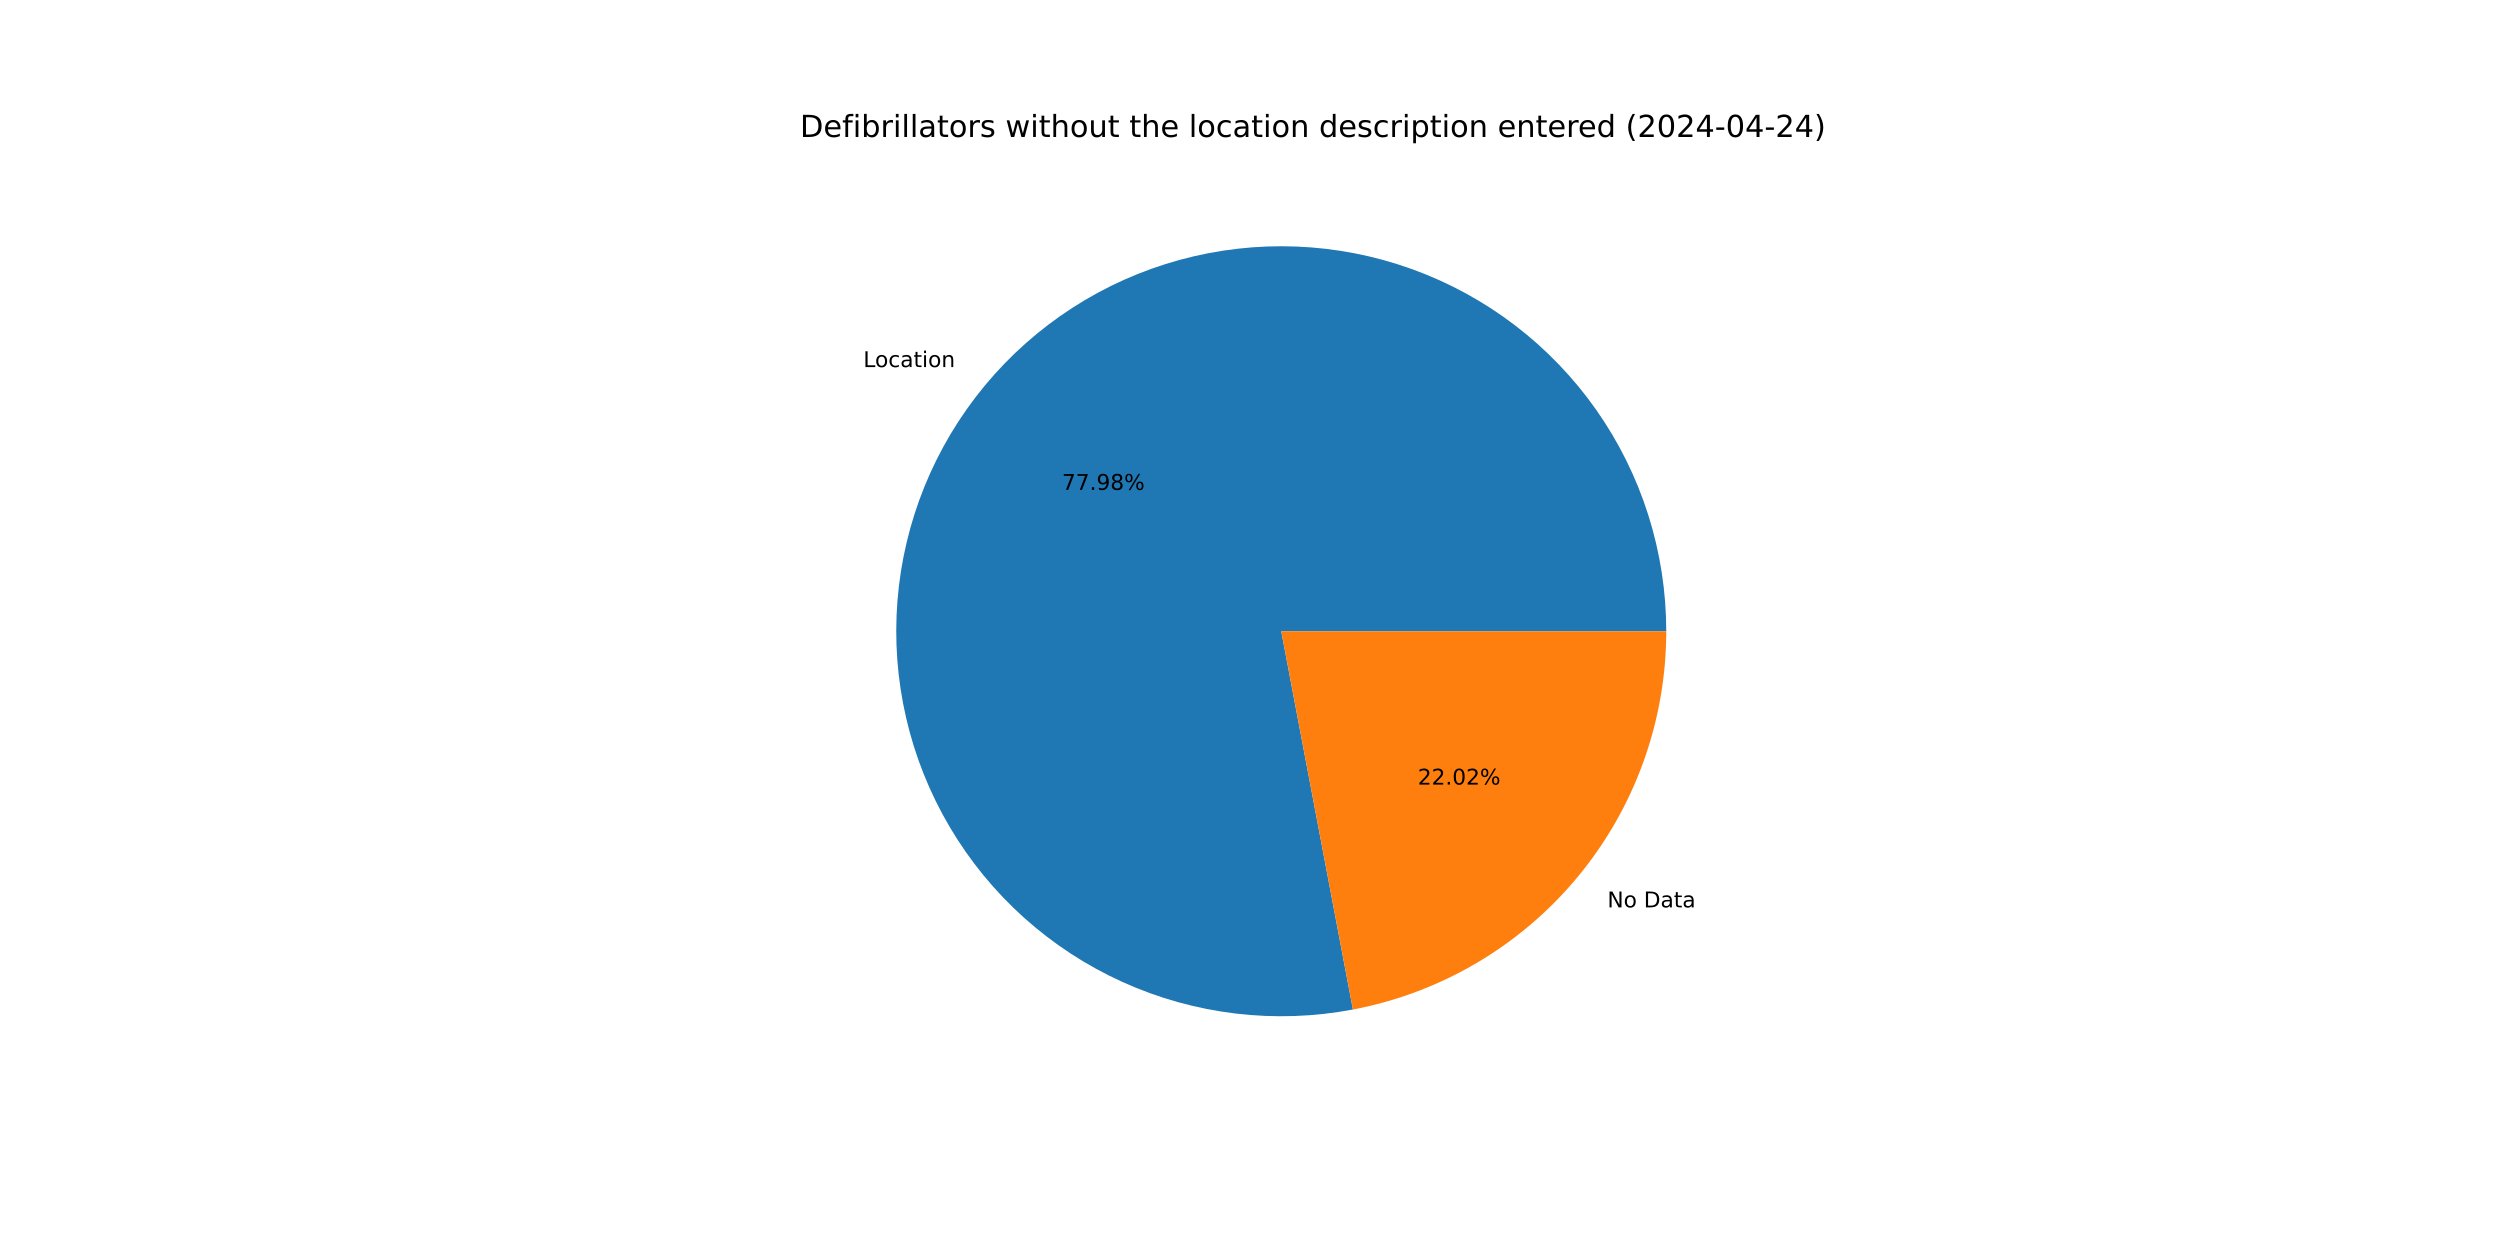
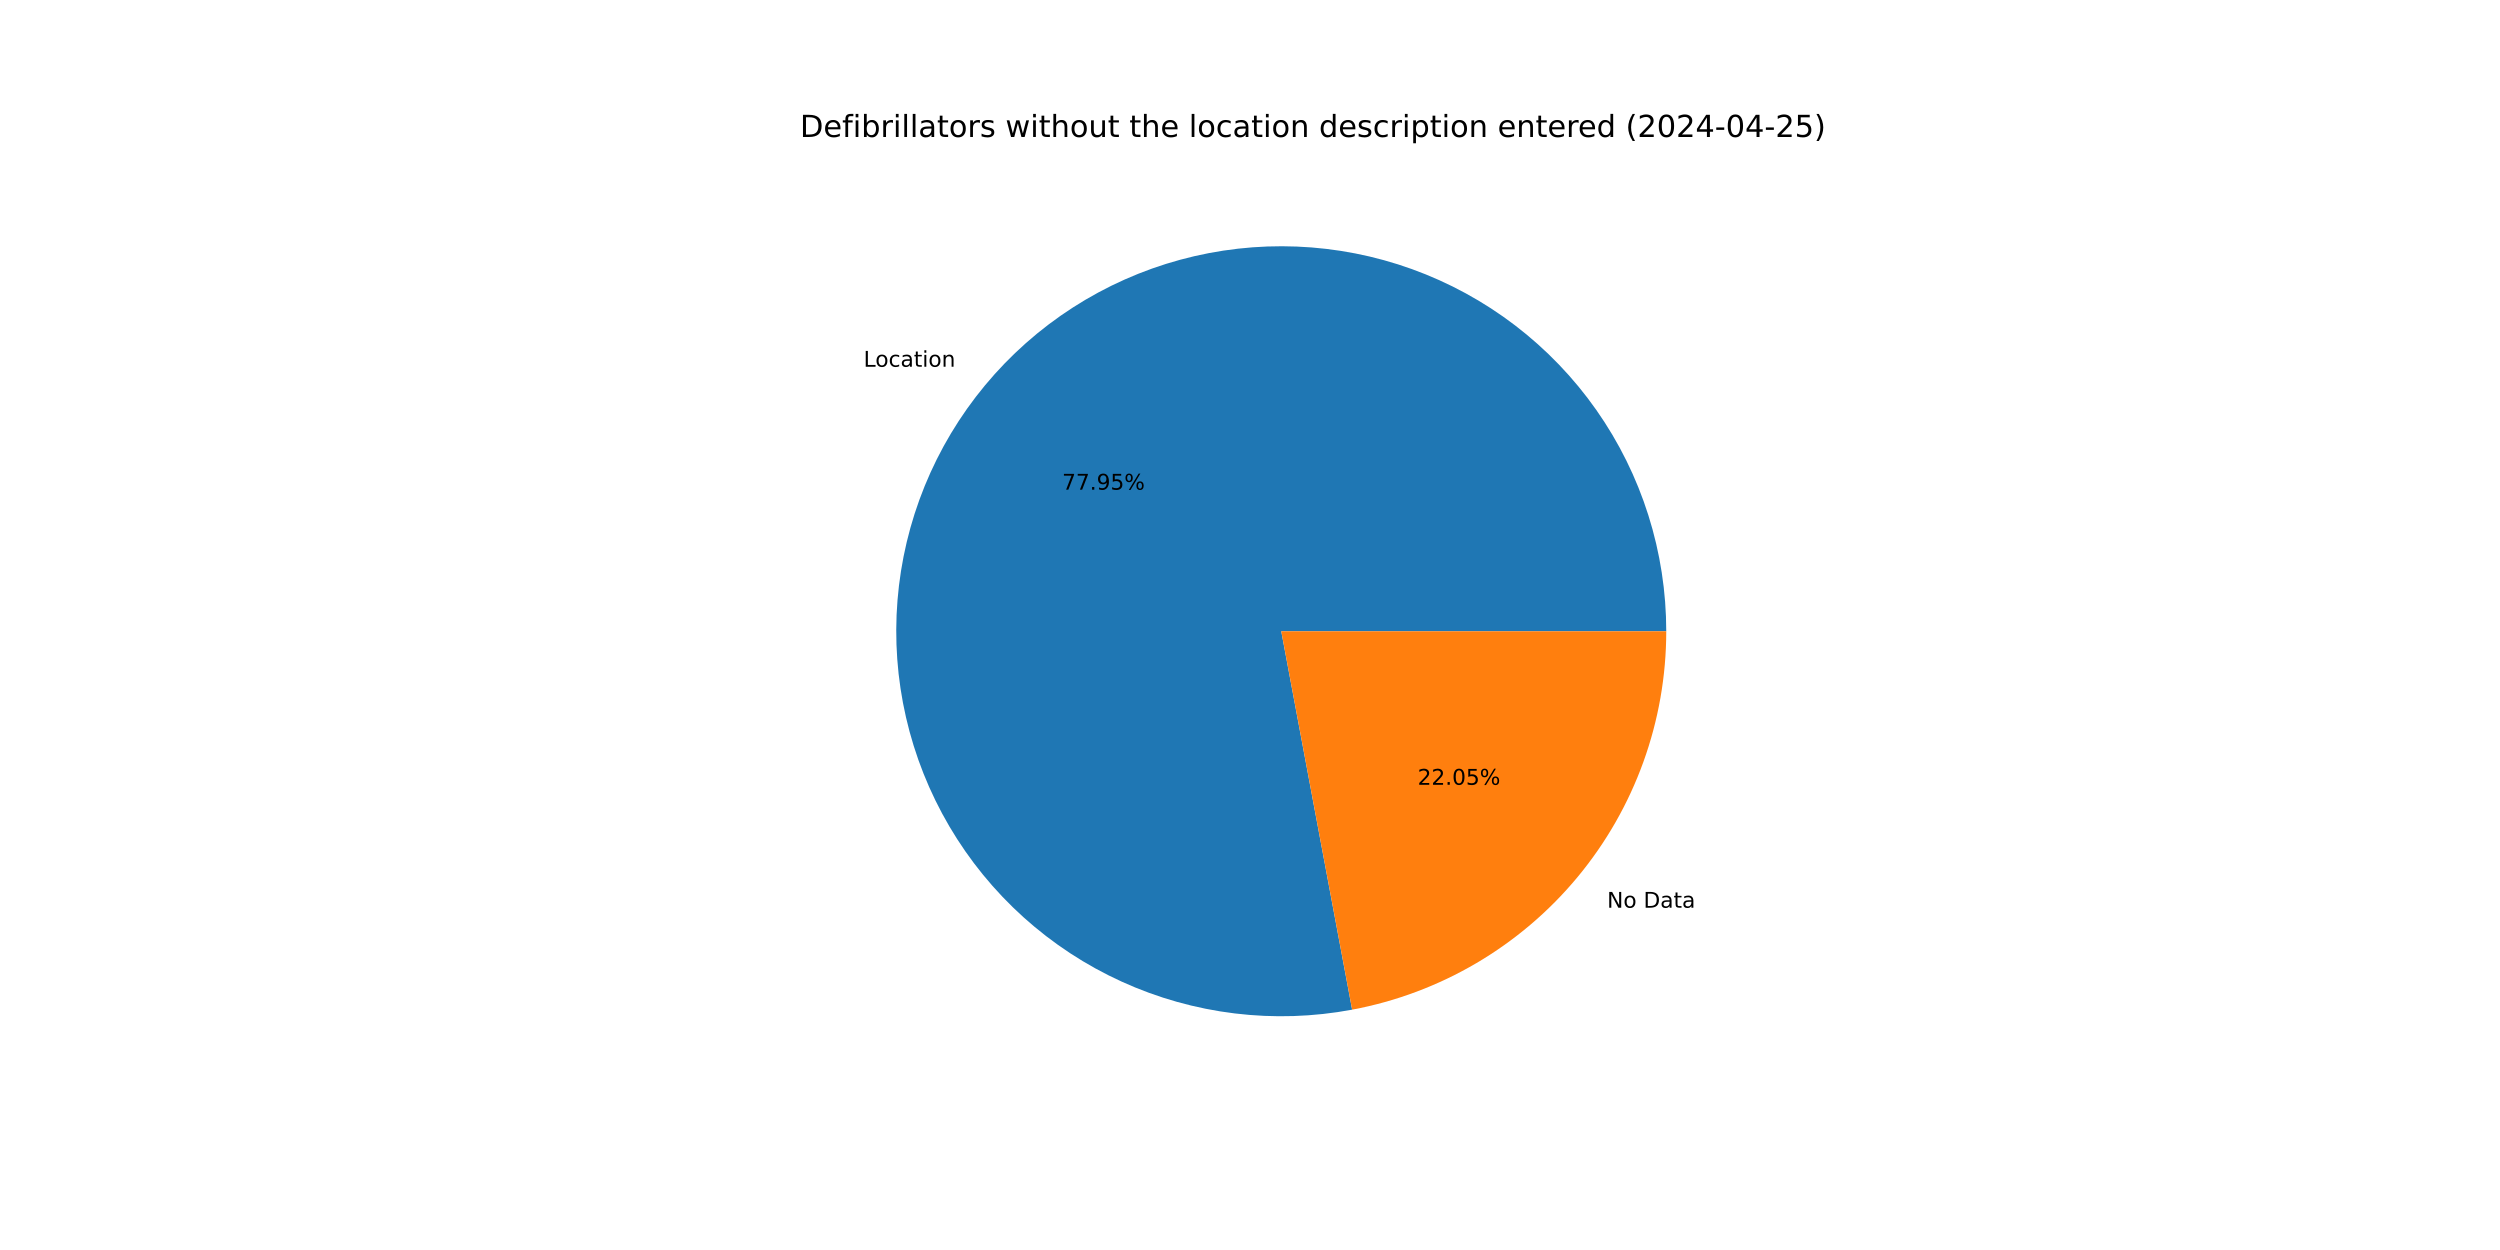
<svg xmlns="http://www.w3.org/2000/svg" xmlns:xlink="http://www.w3.org/1999/xlink" width="1152pt" height="576pt" viewBox="0 0 1152 576" version="1.1">
  <defs>
    <style type="text/css">*{stroke-linejoin: round; stroke-linecap: butt}</style>
  </defs>
  <g id="figure_1">
    <g id="patch_1">
      <path d="M 0 576  L 1152 576  L 1152 0  L 0 0  z " style="fill: #ffffff" />
    </g>
    <g id="axes_1">
      <g id="patch_2">
-         <path d="M 767.808 290.88  C 767.808 272.736 765.024 254.698 759.554 237.398  C 754.085 220.097 745.993 203.738 735.562 188.892  C 725.131 174.045 712.484 160.886 698.063 149.875  C 683.641 138.864 667.616 130.13 650.546 123.979  C 633.476 117.827 615.563 114.331 597.433 113.611  C 579.302 112.892 561.169 114.959 543.665 119.738  C 526.161 124.518 509.494 131.955 494.246 141.789  C 478.998 151.624 465.348 163.739 453.774 177.713  C 442.199 191.686 432.837 207.353 426.014 224.166  C 419.191 240.978 414.987 258.739 413.55 276.826  C 412.112 294.913 413.458 313.115 417.54 330.794  C 421.623 348.473 428.393 365.422 437.615 381.048  C 446.837 396.675 458.402 410.794 471.906 422.913  C 485.409 435.032 500.693 445.008 517.222 452.492  C 533.751 459.977 551.33 464.881 569.347 467.034  C 587.363 469.188 605.603 468.564 623.431 465.186  L 590.4 290.88  z " style="fill: #1f77b4" />
+         <path d="M 767.808 290.88  C 767.808 272.743 765.027 254.713 759.561 237.42  C 754.096 220.126 746.011 203.772 735.589 188.93  C 725.166 174.087 712.529 160.93 698.118 149.917  C 683.707 138.905 667.692 130.168 650.633 124.01  C 633.574 117.852 615.671 114.347 597.549 113.616  C 579.427 112.885 561.299 114.938 543.8 119.702  C 526.3 124.466 509.633 131.885 494.383 141.701  C 479.132 151.517 465.476 163.614 453.892 177.57  C 442.308 191.525 432.933 207.174 426.093 223.972  C 419.253 240.769 415.029 258.517 413.568 276.594  C 412.108 294.672 413.428 312.868 417.483 330.545  C 421.538 348.223 428.28 365.174 437.473 380.808  C 446.667 396.442 458.204 410.574 471.681 422.711  C 485.158 434.848 500.417 444.846 516.925 452.358  C 533.434 459.869 550.996 464.805 569.001 466.993  C 587.005 469.18 605.239 468.594 623.065 465.255  L 590.4 290.88  z " style="fill: #1f77b4" />
      </g>
      <g id="patch_3">
-         <path d="M 623.431 465.186  C 664.019 457.495 700.674 435.862 727.026 404.047  C 753.378 372.233 767.808 332.191 767.808 290.88  L 590.4 290.88  z " style="fill: #ff7f0e" />
+         <path d="M 623.065 465.255  C 663.733 457.637 700.481 436.027 726.908 404.19  C 753.334 372.354 767.808 332.255 767.808 290.88  L 590.4 290.88  z " style="fill: #ff7f0e" />
      </g>
      <g id="matplotlib.axis_1" />
      <g id="matplotlib.axis_2" />
      <g id="text_1">
-         <g transform="translate(397.8142 169.1552) scale(0.1 -0.1)">
+         <g transform="translate(397.9447 168.9978) scale(0.1 -0.1)">
          <defs>
            <path id="DejaVuSans-4c" d="M 628 4666  L 1259 4666  L 1259 531  L 3531 531  L 3531 0  L 628 0  L 628 4666  z " transform="scale(0.015625)" />
            <path id="DejaVuSans-6f" d="M 1959 3097  Q 1497 3097 1228 2736  Q 959 2375 959 1747  Q 959 1119 1226 758  Q 1494 397 1959 397  Q 2419 397 2687 759  Q 2956 1122 2956 1747  Q 2956 2369 2687 2733  Q 2419 3097 1959 3097  z M 1959 3584  Q 2709 3584 3137 3096  Q 3566 2609 3566 1747  Q 3566 888 3137 398  Q 2709 -91 1959 -91  Q 1206 -91 779 398  Q 353 888 353 1747  Q 353 2609 779 3096  Q 1206 3584 1959 3584  z " transform="scale(0.015625)" />
            <path id="DejaVuSans-63" d="M 3122 3366  L 3122 2828  Q 2878 2963 2633 3030  Q 2388 3097 2138 3097  Q 1578 3097 1268 2742  Q 959 2388 959 1747  Q 959 1106 1268 751  Q 1578 397 2138 397  Q 2388 397 2633 464  Q 2878 531 3122 666  L 3122 134  Q 2881 22 2623 -34  Q 2366 -91 2075 -91  Q 1284 -91 818 406  Q 353 903 353 1747  Q 353 2603 823 3093  Q 1294 3584 2113 3584  Q 2378 3584 2631 3529  Q 2884 3475 3122 3366  z " transform="scale(0.015625)" />
            <path id="DejaVuSans-61" d="M 2194 1759  Q 1497 1759 1228 1600  Q 959 1441 959 1056  Q 959 750 1161 570  Q 1363 391 1709 391  Q 2188 391 2477 730  Q 2766 1069 2766 1631  L 2766 1759  L 2194 1759  z M 3341 1997  L 3341 0  L 2766 0  L 2766 531  Q 2569 213 2275 61  Q 1981 -91 1556 -91  Q 1019 -91 701 211  Q 384 513 384 1019  Q 384 1609 779 1909  Q 1175 2209 1959 2209  L 2766 2209  L 2766 2266  Q 2766 2663 2505 2880  Q 2244 3097 1772 3097  Q 1472 3097 1187 3025  Q 903 2953 641 2809  L 641 3341  Q 956 3463 1253 3523  Q 1550 3584 1831 3584  Q 2591 3584 2966 3190  Q 3341 2797 3341 1997  z " transform="scale(0.015625)" />
            <path id="DejaVuSans-74" d="M 1172 4494  L 1172 3500  L 2356 3500  L 2356 3053  L 1172 3053  L 1172 1153  Q 1172 725 1289 603  Q 1406 481 1766 481  L 2356 481  L 2356 0  L 1766 0  Q 1100 0 847 248  Q 594 497 594 1153  L 594 3053  L 172 3053  L 172 3500  L 594 3500  L 594 4494  L 1172 4494  z " transform="scale(0.015625)" />
            <path id="DejaVuSans-69" d="M 603 3500  L 1178 3500  L 1178 0  L 603 0  L 603 3500  z M 603 4863  L 1178 4863  L 1178 4134  L 603 4134  L 603 4863  z " transform="scale(0.015625)" />
            <path id="DejaVuSans-6e" d="M 3513 2113  L 3513 0  L 2938 0  L 2938 2094  Q 2938 2591 2744 2837  Q 2550 3084 2163 3084  Q 1697 3084 1428 2787  Q 1159 2491 1159 1978  L 1159 0  L 581 0  L 581 3500  L 1159 3500  L 1159 2956  Q 1366 3272 1645 3428  Q 1925 3584 2291 3584  Q 2894 3584 3203 3211  Q 3513 2838 3513 2113  z " transform="scale(0.015625)" />
          </defs>
          <use xlink:href="#DejaVuSans-4c" />
          <use xlink:href="#DejaVuSans-6f" x="53.963" />
          <use xlink:href="#DejaVuSans-63" x="115.145" />
          <use xlink:href="#DejaVuSans-61" x="170.125" />
          <use xlink:href="#DejaVuSans-74" x="231.404" />
          <use xlink:href="#DejaVuSans-69" x="270.613" />
          <use xlink:href="#DejaVuSans-6f" x="298.396" />
          <use xlink:href="#DejaVuSans-6e" x="359.578" />
        </g>
      </g>
      <g id="text_2">
-         <g transform="translate(489.3594 225.7389) scale(0.1 -0.1)">
+         <g transform="translate(489.4306 225.6531) scale(0.1 -0.1)">
          <defs>
            <path id="DejaVuSans-37" d="M 525 4666  L 3525 4666  L 3525 4397  L 1831 0  L 1172 0  L 2766 4134  L 525 4134  L 525 4666  z " transform="scale(0.015625)" />
            <path id="DejaVuSans-2e" d="M 684 794  L 1344 794  L 1344 0  L 684 0  L 684 794  z " transform="scale(0.015625)" />
            <path id="DejaVuSans-39" d="M 703 97  L 703 672  Q 941 559 1184 500  Q 1428 441 1663 441  Q 2288 441 2617 861  Q 2947 1281 2994 2138  Q 2813 1869 2534 1725  Q 2256 1581 1919 1581  Q 1219 1581 811 2004  Q 403 2428 403 3163  Q 403 3881 828 4315  Q 1253 4750 1959 4750  Q 2769 4750 3195 4129  Q 3622 3509 3622 2328  Q 3622 1225 3098 567  Q 2575 -91 1691 -91  Q 1453 -91 1209 -44  Q 966 3 703 97  z M 1959 2075  Q 2384 2075 2632 2365  Q 2881 2656 2881 3163  Q 2881 3666 2632 3958  Q 2384 4250 1959 4250  Q 1534 4250 1286 3958  Q 1038 3666 1038 3163  Q 1038 2656 1286 2365  Q 1534 2075 1959 2075  z " transform="scale(0.015625)" />
-             <path id="DejaVuSans-38" d="M 2034 2216  Q 1584 2216 1326 1975  Q 1069 1734 1069 1313  Q 1069 891 1326 650  Q 1584 409 2034 409  Q 2484 409 2743 651  Q 3003 894 3003 1313  Q 3003 1734 2745 1975  Q 2488 2216 2034 2216  z M 1403 2484  Q 997 2584 770 2862  Q 544 3141 544 3541  Q 544 4100 942 4425  Q 1341 4750 2034 4750  Q 2731 4750 3128 4425  Q 3525 4100 3525 3541  Q 3525 3141 3298 2862  Q 3072 2584 2669 2484  Q 3125 2378 3379 2068  Q 3634 1759 3634 1313  Q 3634 634 3220 271  Q 2806 -91 2034 -91  Q 1263 -91 848 271  Q 434 634 434 1313  Q 434 1759 690 2068  Q 947 2378 1403 2484  z M 1172 3481  Q 1172 3119 1398 2916  Q 1625 2713 2034 2713  Q 2441 2713 2670 2916  Q 2900 3119 2900 3481  Q 2900 3844 2670 4047  Q 2441 4250 2034 4250  Q 1625 4250 1398 4047  Q 1172 3844 1172 3481  z " transform="scale(0.015625)" />
+             <path id="DejaVuSans-35" d="M 691 4666  L 3169 4666  L 3169 4134  L 1269 4134  L 1269 2991  Q 1406 3038 1543 3061  Q 1681 3084 1819 3084  Q 2600 3084 3056 2656  Q 3513 2228 3513 1497  Q 3513 744 3044 326  Q 2575 -91 1722 -91  Q 1428 -91 1123 -41  Q 819 9 494 109  L 494 744  Q 775 591 1075 516  Q 1375 441 1709 441  Q 2250 441 2565 725  Q 2881 1009 2881 1497  Q 2881 1984 2565 2268  Q 2250 2553 1709 2553  Q 1456 2553 1204 2497  Q 953 2441 691 2322  L 691 4666  z " transform="scale(0.015625)" />
            <path id="DejaVuSans-25" d="M 4653 2053  Q 4381 2053 4226 1822  Q 4072 1591 4072 1178  Q 4072 772 4226 539  Q 4381 306 4653 306  Q 4919 306 5073 539  Q 5228 772 5228 1178  Q 5228 1588 5073 1820  Q 4919 2053 4653 2053  z M 4653 2450  Q 5147 2450 5437 2106  Q 5728 1763 5728 1178  Q 5728 594 5436 251  Q 5144 -91 4653 -91  Q 4153 -91 3862 251  Q 3572 594 3572 1178  Q 3572 1766 3864 2108  Q 4156 2450 4653 2450  z M 1428 4353  Q 1159 4353 1004 4120  Q 850 3888 850 3481  Q 850 3069 1003 2837  Q 1156 2606 1428 2606  Q 1700 2606 1854 2837  Q 2009 3069 2009 3481  Q 2009 3884 1853 4118  Q 1697 4353 1428 4353  z M 4250 4750  L 4750 4750  L 1831 -91  L 1331 -91  L 4250 4750  z M 1428 4750  Q 1922 4750 2215 4408  Q 2509 4066 2509 3481  Q 2509 2891 2217 2550  Q 1925 2209 1428 2209  Q 931 2209 642 2551  Q 353 2894 353 3481  Q 353 4063 643 4406  Q 934 4750 1428 4750  z " transform="scale(0.015625)" />
          </defs>
          <use xlink:href="#DejaVuSans-37" />
          <use xlink:href="#DejaVuSans-37" x="63.623" />
          <use xlink:href="#DejaVuSans-2e" x="127.246" />
          <use xlink:href="#DejaVuSans-39" x="159.033" />
-           <use xlink:href="#DejaVuSans-38" x="222.656" />
+           <use xlink:href="#DejaVuSans-35" x="222.656" />
          <use xlink:href="#DejaVuSans-25" x="286.279" />
        </g>
      </g>
      <g id="text_3">
-         <g transform="translate(740.6889 418.1235) scale(0.1 -0.1)">
+         <g transform="translate(740.5584 418.2809) scale(0.1 -0.1)">
          <defs>
            <path id="DejaVuSans-4e" d="M 628 4666  L 1478 4666  L 3547 763  L 3547 4666  L 4159 4666  L 4159 0  L 3309 0  L 1241 3903  L 1241 0  L 628 0  L 628 4666  z " transform="scale(0.015625)" />
            <path id="DejaVuSans-20" transform="scale(0.015625)" />
            <path id="DejaVuSans-44" d="M 1259 4147  L 1259 519  L 2022 519  Q 2988 519 3436 956  Q 3884 1394 3884 2338  Q 3884 3275 3436 3711  Q 2988 4147 2022 4147  L 1259 4147  z M 628 4666  L 1925 4666  Q 3281 4666 3915 4102  Q 4550 3538 4550 2338  Q 4550 1131 3912 565  Q 3275 0 1925 0  L 628 0  L 628 4666  z " transform="scale(0.015625)" />
          </defs>
          <use xlink:href="#DejaVuSans-4e" />
          <use xlink:href="#DejaVuSans-6f" x="74.805" />
          <use xlink:href="#DejaVuSans-20" x="135.986" />
          <use xlink:href="#DejaVuSans-44" x="167.773" />
          <use xlink:href="#DejaVuSans-61" x="244.775" />
          <use xlink:href="#DejaVuSans-74" x="306.055" />
          <use xlink:href="#DejaVuSans-61" x="345.264" />
        </g>
      </g>
      <g id="text_4">
-         <g transform="translate(653.3109 361.5398) scale(0.1 -0.1)">
+         <g transform="translate(653.2397 361.6257) scale(0.1 -0.1)">
          <defs>
            <path id="DejaVuSans-32" d="M 1228 531  L 3431 531  L 3431 0  L 469 0  L 469 531  Q 828 903 1448 1529  Q 2069 2156 2228 2338  Q 2531 2678 2651 2914  Q 2772 3150 2772 3378  Q 2772 3750 2511 3984  Q 2250 4219 1831 4219  Q 1534 4219 1204 4116  Q 875 4013 500 3803  L 500 4441  Q 881 4594 1212 4672  Q 1544 4750 1819 4750  Q 2544 4750 2975 4387  Q 3406 4025 3406 3419  Q 3406 3131 3298 2873  Q 3191 2616 2906 2266  Q 2828 2175 2409 1742  Q 1991 1309 1228 531  z " transform="scale(0.015625)" />
            <path id="DejaVuSans-30" d="M 2034 4250  Q 1547 4250 1301 3770  Q 1056 3291 1056 2328  Q 1056 1369 1301 889  Q 1547 409 2034 409  Q 2525 409 2770 889  Q 3016 1369 3016 2328  Q 3016 3291 2770 3770  Q 2525 4250 2034 4250  z M 2034 4750  Q 2819 4750 3233 4129  Q 3647 3509 3647 2328  Q 3647 1150 3233 529  Q 2819 -91 2034 -91  Q 1250 -91 836 529  Q 422 1150 422 2328  Q 422 3509 836 4129  Q 1250 4750 2034 4750  z " transform="scale(0.015625)" />
          </defs>
          <use xlink:href="#DejaVuSans-32" />
          <use xlink:href="#DejaVuSans-32" x="63.623" />
          <use xlink:href="#DejaVuSans-2e" x="127.246" />
          <use xlink:href="#DejaVuSans-30" x="159.033" />
-           <use xlink:href="#DejaVuSans-32" x="222.656" />
+           <use xlink:href="#DejaVuSans-35" x="222.656" />
          <use xlink:href="#DejaVuSans-25" x="286.279" />
        </g>
      </g>
      <g id="text_5">
        <g transform="translate(368.64 63.12) scale(0.14 -0.14)">
          <defs>
            <path id="DejaVuSans-65" d="M 3597 1894  L 3597 1613  L 953 1613  Q 991 1019 1311 708  Q 1631 397 2203 397  Q 2534 397 2845 478  Q 3156 559 3463 722  L 3463 178  Q 3153 47 2828 -22  Q 2503 -91 2169 -91  Q 1331 -91 842 396  Q 353 884 353 1716  Q 353 2575 817 3079  Q 1281 3584 2069 3584  Q 2775 3584 3186 3129  Q 3597 2675 3597 1894  z M 3022 2063  Q 3016 2534 2758 2815  Q 2500 3097 2075 3097  Q 1594 3097 1305 2825  Q 1016 2553 972 2059  L 3022 2063  z " transform="scale(0.015625)" />
            <path id="DejaVuSans-66" d="M 2375 4863  L 2375 4384  L 1825 4384  Q 1516 4384 1395 4259  Q 1275 4134 1275 3809  L 1275 3500  L 2222 3500  L 2222 3053  L 1275 3053  L 1275 0  L 697 0  L 697 3053  L 147 3053  L 147 3500  L 697 3500  L 697 3744  Q 697 4328 969 4595  Q 1241 4863 1831 4863  L 2375 4863  z " transform="scale(0.015625)" />
            <path id="DejaVuSans-62" d="M 3116 1747  Q 3116 2381 2855 2742  Q 2594 3103 2138 3103  Q 1681 3103 1420 2742  Q 1159 2381 1159 1747  Q 1159 1113 1420 752  Q 1681 391 2138 391  Q 2594 391 2855 752  Q 3116 1113 3116 1747  z M 1159 2969  Q 1341 3281 1617 3432  Q 1894 3584 2278 3584  Q 2916 3584 3314 3078  Q 3713 2572 3713 1747  Q 3713 922 3314 415  Q 2916 -91 2278 -91  Q 1894 -91 1617 61  Q 1341 213 1159 525  L 1159 0  L 581 0  L 581 4863  L 1159 4863  L 1159 2969  z " transform="scale(0.015625)" />
            <path id="DejaVuSans-72" d="M 2631 2963  Q 2534 3019 2420 3045  Q 2306 3072 2169 3072  Q 1681 3072 1420 2755  Q 1159 2438 1159 1844  L 1159 0  L 581 0  L 581 3500  L 1159 3500  L 1159 2956  Q 1341 3275 1631 3429  Q 1922 3584 2338 3584  Q 2397 3584 2469 3576  Q 2541 3569 2628 3553  L 2631 2963  z " transform="scale(0.015625)" />
            <path id="DejaVuSans-6c" d="M 603 4863  L 1178 4863  L 1178 0  L 603 0  L 603 4863  z " transform="scale(0.015625)" />
            <path id="DejaVuSans-73" d="M 2834 3397  L 2834 2853  Q 2591 2978 2328 3040  Q 2066 3103 1784 3103  Q 1356 3103 1142 2972  Q 928 2841 928 2578  Q 928 2378 1081 2264  Q 1234 2150 1697 2047  L 1894 2003  Q 2506 1872 2764 1633  Q 3022 1394 3022 966  Q 3022 478 2636 193  Q 2250 -91 1575 -91  Q 1294 -91 989 -36  Q 684 19 347 128  L 347 722  Q 666 556 975 473  Q 1284 391 1588 391  Q 1994 391 2212 530  Q 2431 669 2431 922  Q 2431 1156 2273 1281  Q 2116 1406 1581 1522  L 1381 1569  Q 847 1681 609 1914  Q 372 2147 372 2553  Q 372 3047 722 3315  Q 1072 3584 1716 3584  Q 2034 3584 2315 3537  Q 2597 3491 2834 3397  z " transform="scale(0.015625)" />
            <path id="DejaVuSans-77" d="M 269 3500  L 844 3500  L 1563 769  L 2278 3500  L 2956 3500  L 3675 769  L 4391 3500  L 4966 3500  L 4050 0  L 3372 0  L 2619 2869  L 1863 0  L 1184 0  L 269 3500  z " transform="scale(0.015625)" />
            <path id="DejaVuSans-68" d="M 3513 2113  L 3513 0  L 2938 0  L 2938 2094  Q 2938 2591 2744 2837  Q 2550 3084 2163 3084  Q 1697 3084 1428 2787  Q 1159 2491 1159 1978  L 1159 0  L 581 0  L 581 4863  L 1159 4863  L 1159 2956  Q 1366 3272 1645 3428  Q 1925 3584 2291 3584  Q 2894 3584 3203 3211  Q 3513 2838 3513 2113  z " transform="scale(0.015625)" />
            <path id="DejaVuSans-75" d="M 544 1381  L 544 3500  L 1119 3500  L 1119 1403  Q 1119 906 1312 657  Q 1506 409 1894 409  Q 2359 409 2629 706  Q 2900 1003 2900 1516  L 2900 3500  L 3475 3500  L 3475 0  L 2900 0  L 2900 538  Q 2691 219 2414 64  Q 2138 -91 1772 -91  Q 1169 -91 856 284  Q 544 659 544 1381  z M 1991 3584  L 1991 3584  z " transform="scale(0.015625)" />
            <path id="DejaVuSans-64" d="M 2906 2969  L 2906 4863  L 3481 4863  L 3481 0  L 2906 0  L 2906 525  Q 2725 213 2448 61  Q 2172 -91 1784 -91  Q 1150 -91 751 415  Q 353 922 353 1747  Q 353 2572 751 3078  Q 1150 3584 1784 3584  Q 2172 3584 2448 3432  Q 2725 3281 2906 2969  z M 947 1747  Q 947 1113 1208 752  Q 1469 391 1925 391  Q 2381 391 2643 752  Q 2906 1113 2906 1747  Q 2906 2381 2643 2742  Q 2381 3103 1925 3103  Q 1469 3103 1208 2742  Q 947 2381 947 1747  z " transform="scale(0.015625)" />
            <path id="DejaVuSans-70" d="M 1159 525  L 1159 -1331  L 581 -1331  L 581 3500  L 1159 3500  L 1159 2969  Q 1341 3281 1617 3432  Q 1894 3584 2278 3584  Q 2916 3584 3314 3078  Q 3713 2572 3713 1747  Q 3713 922 3314 415  Q 2916 -91 2278 -91  Q 1894 -91 1617 61  Q 1341 213 1159 525  z M 3116 1747  Q 3116 2381 2855 2742  Q 2594 3103 2138 3103  Q 1681 3103 1420 2742  Q 1159 2381 1159 1747  Q 1159 1113 1420 752  Q 1681 391 2138 391  Q 2594 391 2855 752  Q 3116 1113 3116 1747  z " transform="scale(0.015625)" />
            <path id="DejaVuSans-28" d="M 1984 4856  Q 1566 4138 1362 3434  Q 1159 2731 1159 2009  Q 1159 1288 1364 580  Q 1569 -128 1984 -844  L 1484 -844  Q 1016 -109 783 600  Q 550 1309 550 2009  Q 550 2706 781 3412  Q 1013 4119 1484 4856  L 1984 4856  z " transform="scale(0.015625)" />
            <path id="DejaVuSans-34" d="M 2419 4116  L 825 1625  L 2419 1625  L 2419 4116  z M 2253 4666  L 3047 4666  L 3047 1625  L 3713 1625  L 3713 1100  L 3047 1100  L 3047 0  L 2419 0  L 2419 1100  L 313 1100  L 313 1709  L 2253 4666  z " transform="scale(0.015625)" />
            <path id="DejaVuSans-2d" d="M 313 2009  L 1997 2009  L 1997 1497  L 313 1497  L 313 2009  z " transform="scale(0.015625)" />
            <path id="DejaVuSans-29" d="M 513 4856  L 1013 4856  Q 1481 4119 1714 3412  Q 1947 2706 1947 2009  Q 1947 1309 1714 600  Q 1481 -109 1013 -844  L 513 -844  Q 928 -128 1133 580  Q 1338 1288 1338 2009  Q 1338 2731 1133 3434  Q 928 4138 513 4856  z " transform="scale(0.015625)" />
          </defs>
          <use xlink:href="#DejaVuSans-44" />
          <use xlink:href="#DejaVuSans-65" x="77.002" />
          <use xlink:href="#DejaVuSans-66" x="138.525" />
          <use xlink:href="#DejaVuSans-69" x="173.73" />
          <use xlink:href="#DejaVuSans-62" x="201.514" />
          <use xlink:href="#DejaVuSans-72" x="264.99" />
          <use xlink:href="#DejaVuSans-69" x="306.104" />
          <use xlink:href="#DejaVuSans-6c" x="333.887" />
          <use xlink:href="#DejaVuSans-6c" x="361.67" />
          <use xlink:href="#DejaVuSans-61" x="389.453" />
          <use xlink:href="#DejaVuSans-74" x="450.732" />
          <use xlink:href="#DejaVuSans-6f" x="489.941" />
          <use xlink:href="#DejaVuSans-72" x="551.123" />
          <use xlink:href="#DejaVuSans-73" x="592.236" />
          <use xlink:href="#DejaVuSans-20" x="644.336" />
          <use xlink:href="#DejaVuSans-77" x="676.123" />
          <use xlink:href="#DejaVuSans-69" x="757.91" />
          <use xlink:href="#DejaVuSans-74" x="785.693" />
          <use xlink:href="#DejaVuSans-68" x="824.902" />
          <use xlink:href="#DejaVuSans-6f" x="888.281" />
          <use xlink:href="#DejaVuSans-75" x="949.463" />
          <use xlink:href="#DejaVuSans-74" x="1012.842" />
          <use xlink:href="#DejaVuSans-20" x="1052.051" />
          <use xlink:href="#DejaVuSans-74" x="1083.838" />
          <use xlink:href="#DejaVuSans-68" x="1123.047" />
          <use xlink:href="#DejaVuSans-65" x="1186.426" />
          <use xlink:href="#DejaVuSans-20" x="1247.949" />
          <use xlink:href="#DejaVuSans-6c" x="1279.736" />
          <use xlink:href="#DejaVuSans-6f" x="1307.52" />
          <use xlink:href="#DejaVuSans-63" x="1368.701" />
          <use xlink:href="#DejaVuSans-61" x="1423.682" />
          <use xlink:href="#DejaVuSans-74" x="1484.961" />
          <use xlink:href="#DejaVuSans-69" x="1524.17" />
          <use xlink:href="#DejaVuSans-6f" x="1551.953" />
          <use xlink:href="#DejaVuSans-6e" x="1613.135" />
          <use xlink:href="#DejaVuSans-20" x="1676.514" />
          <use xlink:href="#DejaVuSans-64" x="1708.301" />
          <use xlink:href="#DejaVuSans-65" x="1771.777" />
          <use xlink:href="#DejaVuSans-73" x="1833.301" />
          <use xlink:href="#DejaVuSans-63" x="1885.4" />
          <use xlink:href="#DejaVuSans-72" x="1940.381" />
          <use xlink:href="#DejaVuSans-69" x="1981.494" />
          <use xlink:href="#DejaVuSans-70" x="2009.277" />
          <use xlink:href="#DejaVuSans-74" x="2072.754" />
          <use xlink:href="#DejaVuSans-69" x="2111.963" />
          <use xlink:href="#DejaVuSans-6f" x="2139.746" />
          <use xlink:href="#DejaVuSans-6e" x="2200.928" />
          <use xlink:href="#DejaVuSans-20" x="2264.307" />
          <use xlink:href="#DejaVuSans-65" x="2296.094" />
          <use xlink:href="#DejaVuSans-6e" x="2357.617" />
          <use xlink:href="#DejaVuSans-74" x="2420.996" />
          <use xlink:href="#DejaVuSans-65" x="2460.205" />
          <use xlink:href="#DejaVuSans-72" x="2521.729" />
          <use xlink:href="#DejaVuSans-65" x="2560.592" />
          <use xlink:href="#DejaVuSans-64" x="2622.115" />
          <use xlink:href="#DejaVuSans-20" x="2685.592" />
          <use xlink:href="#DejaVuSans-28" x="2717.379" />
          <use xlink:href="#DejaVuSans-32" x="2756.393" />
          <use xlink:href="#DejaVuSans-30" x="2820.016" />
          <use xlink:href="#DejaVuSans-32" x="2883.639" />
          <use xlink:href="#DejaVuSans-34" x="2947.262" />
          <use xlink:href="#DejaVuSans-2d" x="3010.885" />
          <use xlink:href="#DejaVuSans-30" x="3046.969" />
          <use xlink:href="#DejaVuSans-34" x="3110.592" />
          <use xlink:href="#DejaVuSans-2d" x="3174.215" />
          <use xlink:href="#DejaVuSans-32" x="3210.299" />
-           <use xlink:href="#DejaVuSans-34" x="3273.922" />
+           <use xlink:href="#DejaVuSans-35" x="3273.922" />
          <use xlink:href="#DejaVuSans-29" x="3337.545" />
        </g>
      </g>
    </g>
  </g>
</svg>
